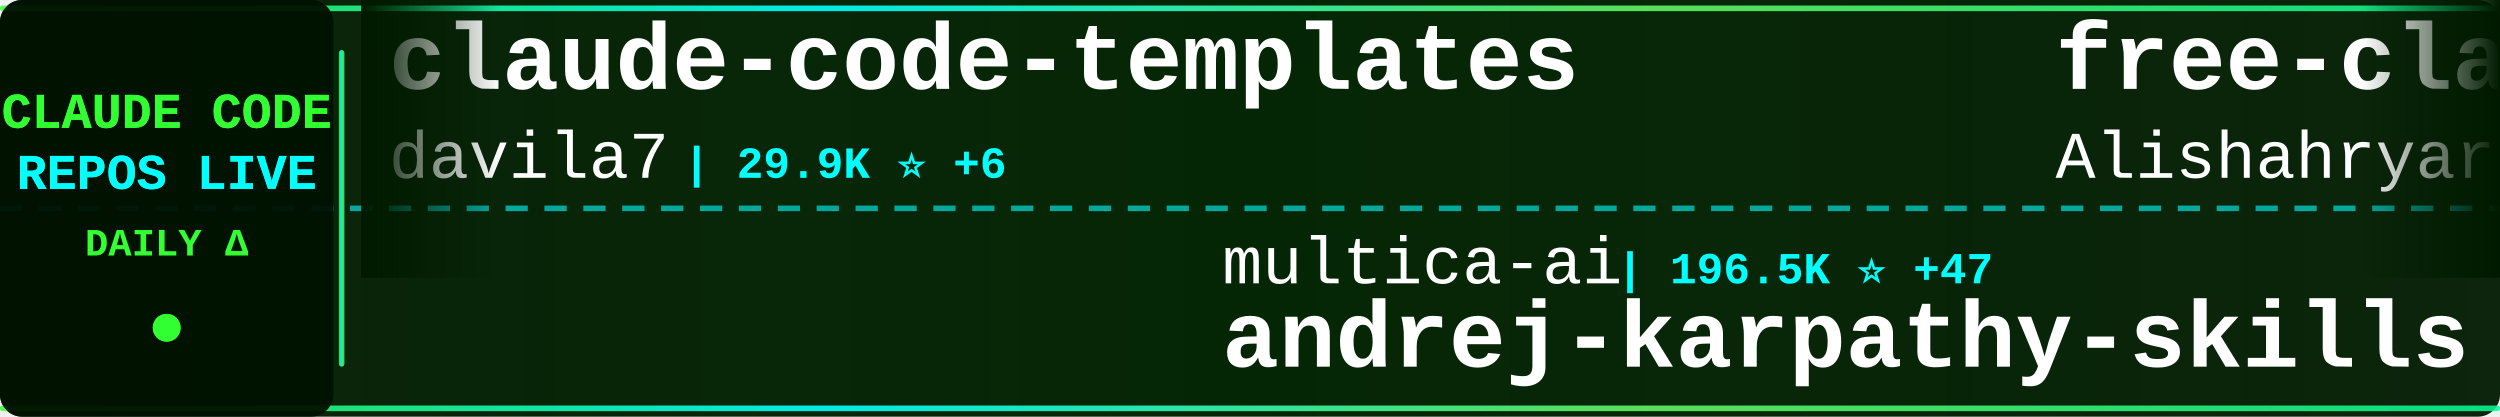
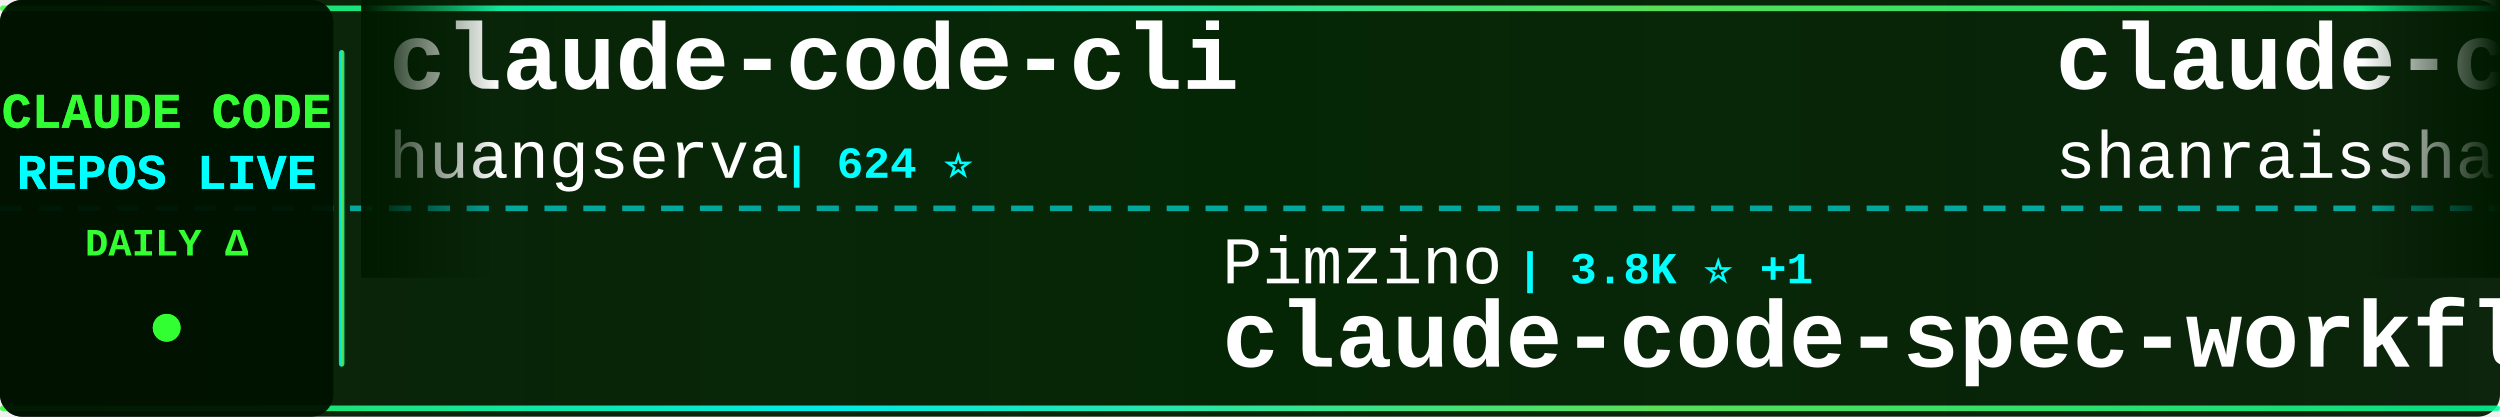
<svg xmlns="http://www.w3.org/2000/svg" width="900" height="150">
  <defs>
    <linearGradient id="tickerBg" x1="0%" y1="0%" x2="100%" y2="0%">
      <stop offset="0%" style="stop-color:#001a00;stop-opacity:0.95" />
      <stop offset="50%" style="stop-color:#002200;stop-opacity:0.98" />
      <stop offset="100%" style="stop-color:#001a00;stop-opacity:0.95" />
    </linearGradient>
    <linearGradient id="borderGrad" x1="0%" y1="0%" x2="100%" y2="0%">
      <stop offset="0%" style="stop-color:#33ff33;stop-opacity:0.85">
        <animate attributeName="stop-opacity" values="0.85;1;0.85" dur="2s" repeatCount="indefinite" />
      </stop>
      <stop offset="33%" style="stop-color:#00ffff;stop-opacity:0.9">
        <animate attributeName="stop-opacity" values="0.9;1;0.9" dur="2.2s" repeatCount="indefinite" />
      </stop>
      <stop offset="66%" style="stop-color:#66ff66;stop-opacity:0.85">
        <animate attributeName="stop-opacity" values="0.85;1;0.85" dur="1.8s" repeatCount="indefinite" />
      </stop>
      <stop offset="100%" style="stop-color:#00ff99;stop-opacity:0.85">
        <animate attributeName="stop-opacity" values="0.85;1;0.85" dur="2s" repeatCount="indefinite" />
      </stop>
    </linearGradient>
    <filter id="textGlow">
      <feGaussianBlur stdDeviation="0.1" result="coloredBlur" />
      <feMerge>
        <feMergeNode in="coloredBlur" />
        <feMergeNode in="SourceGraphic" />
      </feMerge>
    </filter>
    <filter id="metricGlow">
      <feGaussianBlur stdDeviation="0.2" result="coloredBlur" />
      <feMerge>
        <feMergeNode in="coloredBlur" />
        <feMergeNode in="SourceGraphic" />
      </feMerge>
    </filter>
    <linearGradient id="leftFade" x1="0%" y1="0%" x2="100%" y2="0%">
      <stop offset="0%" style="stop-color:#001a00;stop-opacity:1" />
      <stop offset="100%" style="stop-color:#001a00;stop-opacity:0" />
    </linearGradient>
    <linearGradient id="rightFade" x1="0%" y1="0%" x2="100%" y2="0%">
      <stop offset="0%" style="stop-color:#001a00;stop-opacity:0" />
      <stop offset="100%" style="stop-color:#001a00;stop-opacity:1" />
    </linearGradient>
  </defs>
  <rect width="900" height="150" fill="url(#tickerBg)" rx="8" />
  <rect x="0" y="2" width="900" height="2" fill="url(#borderGrad)" rx="1" />
  <rect x="0" y="146" width="900" height="2" fill="url(#borderGrad)" rx="1" />
  <line x1="0" y1="75" x2="900" y2="75" stroke="#00ffff" stroke-width="2" stroke-dasharray="8 6" opacity="0.6" />
  <rect x="0" y="0" width="120" height="150" fill="#001100" opacity="0.95" rx="8" />
  <text x="60" y="46" font-family="'Courier New', monospace" font-size="18" font-weight="bold" fill="#33ff33" text-anchor="middle" filter="url(#textGlow)">
    CLAUDE CODE
  </text>
  <text x="60" y="68" font-family="'Courier New', monospace" font-size="18" font-weight="bold" fill="#00ffff" text-anchor="middle" filter="url(#textGlow)">
    REPOS LIVE
  </text>
  <text x="60" y="92" font-family="'Courier New', monospace" font-size="14" font-weight="bold" fill="#33ff33" text-anchor="middle">
    DAILY Δ
  </text>
  <circle cx="60" cy="118" r="5" fill="#33ff33" filter="url(#metricGlow)">
    <animate attributeName="r" values="4;6;4" dur="1.5s" repeatCount="indefinite" />
    <animate attributeName="opacity" values="0.6;1;0.6" dur="1.5s" repeatCount="indefinite" />
  </circle>
  <rect x="122" y="18" width="2" height="114" fill="url(#borderGrad)" rx="1" />
  <clipPath id="tickerClip">
    <rect x="130" y="0" width="770" height="150" />
  </clipPath>
  <g clip-path="url(#tickerClip)">
    <g id="tickerItems">
      <animateTransform attributeName="transform" attributeType="XML" type="translate" from="0 0" to="-3000 0" dur="54s" repeatCount="indefinite" />
      <g transform="translate(0, 0)">
-         <text x="140" y="32" font-family="'Courier New', monospace" font-size="34" font-weight="bold" fill="#ffffff">claude-code-templates</text>
-         <text x="140" y="64" font-family="'Courier New', monospace" font-size="24" font-weight="normal" fill="#ffffff" opacity="1.0">davila7</text>
-         <text x="246" y="64" font-family="'Courier New', monospace" font-size="16" font-weight="bold" fill="#00ffff"> | 29.9K ⭐ +6</text>
+         <text x="140" y="32" font-family="'Courier New', monospace" font-size="34" font-weight="bold" fill="#ffffff">claude-code-cli</text>
+         <text x="140" y="64" font-family="'Courier New', monospace" font-size="24" font-weight="normal" fill="#ffffff" opacity="1.0">huangserva</text>
+         <text x="282" y="64" font-family="'Courier New', monospace" font-size="16" font-weight="bold" fill="#00ffff"> | 624 ⭐</text>
      </g>
      <g transform="translate(300, 0)">
-         <text x="140" y="102" font-family="'Courier New', monospace" font-size="24" font-weight="normal" fill="#ffffff" opacity="1.0">multica-ai</text>
-         <text x="282" y="102" font-family="'Courier New', monospace" font-size="16" font-weight="bold" fill="#00ffff"> | 196.5K ⭐ +47</text>
-         <text x="140" y="132" font-family="'Courier New', monospace" font-size="34" font-weight="bold" fill="#ffffff">andrej-karpathy-skills</text>
+         <text x="140" y="102" font-family="'Courier New', monospace" font-size="24" font-weight="normal" fill="#ffffff" opacity="1.0">Pimzino</text>
+         <text x="246" y="102" font-family="'Courier New', monospace" font-size="16" font-weight="bold" fill="#00ffff"> | 3.8K ⭐ +1</text>
+         <text x="140" y="132" font-family="'Courier New', monospace" font-size="34" font-weight="bold" fill="#ffffff">claude-code-spec-workflo...</text>
      </g>
      <g transform="translate(600, 0)">
-         <text x="140" y="32" font-family="'Courier New', monospace" font-size="34" font-weight="bold" fill="#ffffff">free-claude-code</text>
-         <text x="140" y="64" font-family="'Courier New', monospace" font-size="24" font-weight="normal" fill="#ffffff" opacity="1.0">Alishahryar1</text>
-         <text x="306" y="64" font-family="'Courier New', monospace" font-size="16" font-weight="bold" fill="#00ffff"> | 42.4K ⭐ +15</text>
+         <text x="140" y="32" font-family="'Courier New', monospace" font-size="34" font-weight="bold" fill="#ffffff">claude-code-best-practic...</text>
+         <text x="140" y="64" font-family="'Courier New', monospace" font-size="24" font-weight="normal" fill="#ffffff" opacity="1.0">shanraisshan</text>
+         <text x="306" y="64" font-family="'Courier New', monospace" font-size="16" font-weight="bold" fill="#00ffff"> | 63.5K ⭐ +7</text>
      </g>
      <g transform="translate(900, 0)">
-         <text x="140" y="102" font-family="'Courier New', monospace" font-size="24" font-weight="normal" fill="#ffffff" opacity="1.0">liuup</text>
-         <text x="222" y="102" font-family="'Courier New', monospace" font-size="16" font-weight="bold" fill="#00ffff"> | 3.6K ⭐ +1</text>
-         <text x="140" y="132" font-family="'Courier New', monospace" font-size="34" font-weight="bold" fill="#ffffff">claude-code-analysis</text>
+         <text x="140" y="102" font-family="'Courier New', monospace" font-size="24" font-weight="normal" fill="#ffffff" opacity="1.0">wanshuiyin</text>
+         <text x="282" y="102" font-family="'Courier New', monospace" font-size="16" font-weight="bold" fill="#00ffff"> | 13.9K ⭐ +2</text>
+         <text x="140" y="132" font-family="'Courier New', monospace" font-size="34" font-weight="bold" fill="#ffffff">Auto-claude-code-researc...</text>
      </g>
      <g transform="translate(1200, 0)">
-         <text x="140" y="32" font-family="'Courier New', monospace" font-size="34" font-weight="bold" fill="#ffffff">claude-code-proxy</text>
-         <text x="140" y="64" font-family="'Courier New', monospace" font-size="24" font-weight="normal" fill="#ffffff" opacity="1.0">fuergaosi233</text>
-         <text x="306" y="64" font-family="'Courier New', monospace" font-size="16" font-weight="bold" fill="#00ffff"> | 2.8K ⭐ -1</text>
+         <text x="140" y="32" font-family="'Courier New', monospace" font-size="34" font-weight="bold" fill="#ffffff">ClaudeCodeAgents</text>
+         <text x="140" y="64" font-family="'Courier New', monospace" font-size="24" font-weight="normal" fill="#ffffff" opacity="1.0">darcyegb</text>
+         <text x="258" y="64" font-family="'Courier New', monospace" font-size="16" font-weight="bold" fill="#00ffff"> | 749 ⭐ -1</text>
      </g>
      <g transform="translate(1500, 0)">
-         <text x="140" y="102" font-family="'Courier New', monospace" font-size="24" font-weight="normal" fill="#ffffff" opacity="1.0">Maciek-roboblog</text>
-         <text x="342" y="102" font-family="'Courier New', monospace" font-size="16" font-weight="bold" fill="#00ffff"> | 8.5K ⭐ +2</text>
-         <text x="140" y="132" font-family="'Courier New', monospace" font-size="34" font-weight="bold" fill="#ffffff">Claude-Code-Usage-Monito...</text>
+         <text x="140" y="102" font-family="'Courier New', monospace" font-size="24" font-weight="normal" fill="#ffffff" opacity="1.0">OneRedOak</text>
+         <text x="270" y="102" font-family="'Courier New', monospace" font-size="16" font-weight="bold" fill="#00ffff"> | 3.9K ⭐ -1</text>
+         <text x="140" y="132" font-family="'Courier New', monospace" font-size="34" font-weight="bold" fill="#ffffff">claude-code-workflows</text>
      </g>
      <g transform="translate(1800, 0)">
-         <text x="140" y="32" font-family="'Courier New', monospace" font-size="34" font-weight="bold" fill="#ffffff">claude-code-my-workflow</text>
-         <text x="140" y="64" font-family="'Courier New', monospace" font-size="24" font-weight="normal" fill="#ffffff" opacity="1.0">pedrohcgs</text>
-         <text x="270" y="64" font-family="'Courier New', monospace" font-size="16" font-weight="bold" fill="#00ffff"> | 1.4K ⭐</text>
+         <text x="140" y="32" font-family="'Courier New', monospace" font-size="34" font-weight="bold" fill="#ffffff">claude-code-skills</text>
+         <text x="140" y="64" font-family="'Courier New', monospace" font-size="24" font-weight="normal" fill="#ffffff" opacity="1.0">daymade</text>
+         <text x="246" y="64" font-family="'Courier New', monospace" font-size="16" font-weight="bold" fill="#00ffff"> | 1.3K ⭐ +1.3K</text>
      </g>
      <g transform="translate(2100, 0)">
-         <text x="140" y="102" font-family="'Courier New', monospace" font-size="24" font-weight="normal" fill="#ffffff" opacity="1.0">wanshuiyin</text>
-         <text x="282" y="102" font-family="'Courier New', monospace" font-size="16" font-weight="bold" fill="#00ffff"> | 13.9K ⭐ +5</text>
-         <text x="140" y="132" font-family="'Courier New', monospace" font-size="34" font-weight="bold" fill="#ffffff">Auto-claude-code-researc...</text>
+         <text x="140" y="102" font-family="'Courier New', monospace" font-size="24" font-weight="normal" fill="#ffffff" opacity="1.0">RichardAtCT</text>
+         <text x="294" y="102" font-family="'Courier New', monospace" font-size="16" font-weight="bold" fill="#00ffff"> | 2.7K ⭐</text>
+         <text x="140" y="132" font-family="'Courier New', monospace" font-size="34" font-weight="bold" fill="#ffffff">claude-code-telegram</text>
      </g>
      <g transform="translate(2400, 0)">
-         <text x="140" y="32" font-family="'Courier New', monospace" font-size="34" font-weight="bold" fill="#ffffff">claude-code-source</text>
-         <text x="140" y="64" font-family="'Courier New', monospace" font-size="24" font-weight="normal" fill="#ffffff" opacity="1.0">AprilNEA</text>
-         <text x="258" y="64" font-family="'Courier New', monospace" font-size="16" font-weight="bold" fill="#00ffff"> | 392 ⭐</text>
+         <text x="140" y="32" font-family="'Courier New', monospace" font-size="34" font-weight="bold" fill="#ffffff">claude-code-router</text>
+         <text x="140" y="64" font-family="'Courier New', monospace" font-size="24" font-weight="normal" fill="#ffffff" opacity="1.0">musistudio</text>
+         <text x="282" y="64" font-family="'Courier New', monospace" font-size="16" font-weight="bold" fill="#00ffff"> | 36.2K ⭐</text>
      </g>
      <g transform="translate(2700, 0)">
-         <text x="140" y="102" font-family="'Courier New', monospace" font-size="24" font-weight="normal" fill="#ffffff" opacity="1.0">disler</text>
-         <text x="234" y="102" font-family="'Courier New', monospace" font-size="16" font-weight="bold" fill="#00ffff"> | 1.5K ⭐</text>
-         <text x="140" y="132" font-family="'Courier New', monospace" font-size="34" font-weight="bold" fill="#ffffff">pi-vs-claude-code</text>
+         <text x="140" y="102" font-family="'Courier New', monospace" font-size="24" font-weight="normal" fill="#ffffff" opacity="1.0">shareAI-lab</text>
+         <text x="294" y="102" font-family="'Courier New', monospace" font-size="16" font-weight="bold" fill="#00ffff"> | 72.3K ⭐ +10</text>
+         <text x="140" y="132" font-family="'Courier New', monospace" font-size="34" font-weight="bold" fill="#ffffff">learn-claude-code</text>
      </g>
      <g transform="translate(3000, 0)">
-         <text x="140" y="32" font-family="'Courier New', monospace" font-size="34" font-weight="bold" fill="#ffffff">claude-code-templates</text>
-         <text x="140" y="64" font-family="'Courier New', monospace" font-size="24" font-weight="normal" fill="#ffffff" opacity="1.0">davila7</text>
-         <text x="246" y="64" font-family="'Courier New', monospace" font-size="16" font-weight="bold" fill="#00ffff"> | 29.9K ⭐ +6</text>
+         <text x="140" y="32" font-family="'Courier New', monospace" font-size="34" font-weight="bold" fill="#ffffff">claude-code-cli</text>
+         <text x="140" y="64" font-family="'Courier New', monospace" font-size="24" font-weight="normal" fill="#ffffff" opacity="1.0">huangserva</text>
+         <text x="282" y="64" font-family="'Courier New', monospace" font-size="16" font-weight="bold" fill="#00ffff"> | 624 ⭐</text>
      </g>
      <g transform="translate(3300, 0)">
-         <text x="140" y="102" font-family="'Courier New', monospace" font-size="24" font-weight="normal" fill="#ffffff" opacity="1.0">multica-ai</text>
-         <text x="282" y="102" font-family="'Courier New', monospace" font-size="16" font-weight="bold" fill="#00ffff"> | 196.5K ⭐ +47</text>
-         <text x="140" y="132" font-family="'Courier New', monospace" font-size="34" font-weight="bold" fill="#ffffff">andrej-karpathy-skills</text>
+         <text x="140" y="102" font-family="'Courier New', monospace" font-size="24" font-weight="normal" fill="#ffffff" opacity="1.0">Pimzino</text>
+         <text x="246" y="102" font-family="'Courier New', monospace" font-size="16" font-weight="bold" fill="#00ffff"> | 3.8K ⭐ +1</text>
+         <text x="140" y="132" font-family="'Courier New', monospace" font-size="34" font-weight="bold" fill="#ffffff">claude-code-spec-workflo...</text>
      </g>
      <g transform="translate(3600, 0)">
-         <text x="140" y="32" font-family="'Courier New', monospace" font-size="34" font-weight="bold" fill="#ffffff">free-claude-code</text>
-         <text x="140" y="64" font-family="'Courier New', monospace" font-size="24" font-weight="normal" fill="#ffffff" opacity="1.0">Alishahryar1</text>
-         <text x="306" y="64" font-family="'Courier New', monospace" font-size="16" font-weight="bold" fill="#00ffff"> | 42.4K ⭐ +15</text>
+         <text x="140" y="32" font-family="'Courier New', monospace" font-size="34" font-weight="bold" fill="#ffffff">claude-code-best-practic...</text>
+         <text x="140" y="64" font-family="'Courier New', monospace" font-size="24" font-weight="normal" fill="#ffffff" opacity="1.0">shanraisshan</text>
+         <text x="306" y="64" font-family="'Courier New', monospace" font-size="16" font-weight="bold" fill="#00ffff"> | 63.5K ⭐ +7</text>
      </g>
      <g transform="translate(3900, 0)">
-         <text x="140" y="102" font-family="'Courier New', monospace" font-size="24" font-weight="normal" fill="#ffffff" opacity="1.0">liuup</text>
-         <text x="222" y="102" font-family="'Courier New', monospace" font-size="16" font-weight="bold" fill="#00ffff"> | 3.6K ⭐ +1</text>
-         <text x="140" y="132" font-family="'Courier New', monospace" font-size="34" font-weight="bold" fill="#ffffff">claude-code-analysis</text>
+         <text x="140" y="102" font-family="'Courier New', monospace" font-size="24" font-weight="normal" fill="#ffffff" opacity="1.0">wanshuiyin</text>
+         <text x="282" y="102" font-family="'Courier New', monospace" font-size="16" font-weight="bold" fill="#00ffff"> | 13.9K ⭐ +2</text>
+         <text x="140" y="132" font-family="'Courier New', monospace" font-size="34" font-weight="bold" fill="#ffffff">Auto-claude-code-researc...</text>
      </g>
    </g>
  </g>
  <rect x="130" y="0" width="50" height="100" fill="url(#leftFade)" />
  <rect x="850" y="0" width="50" height="100" fill="url(#rightFade)" />
</svg>
